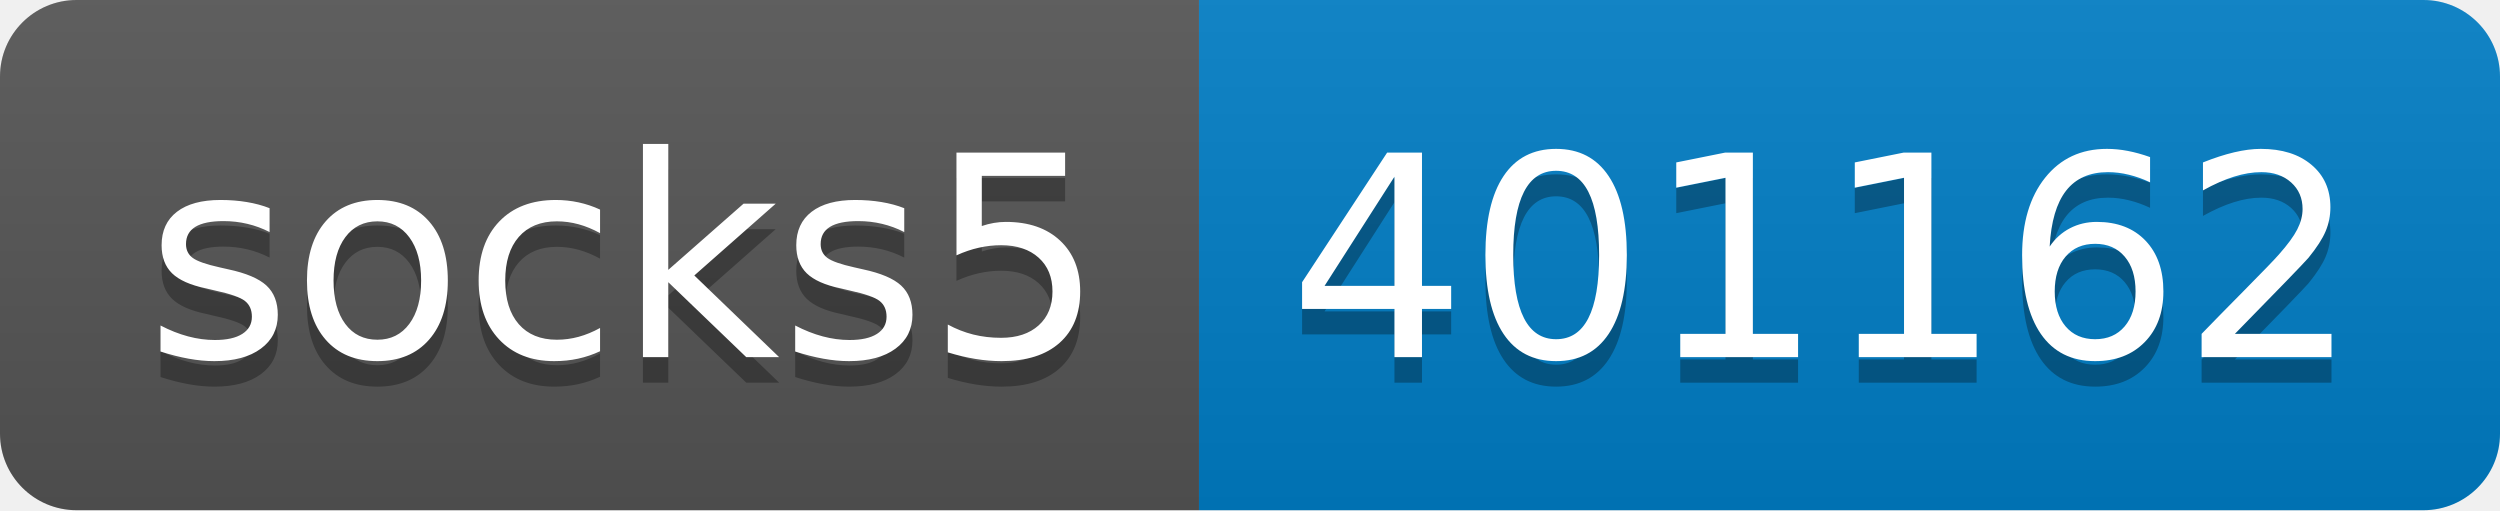
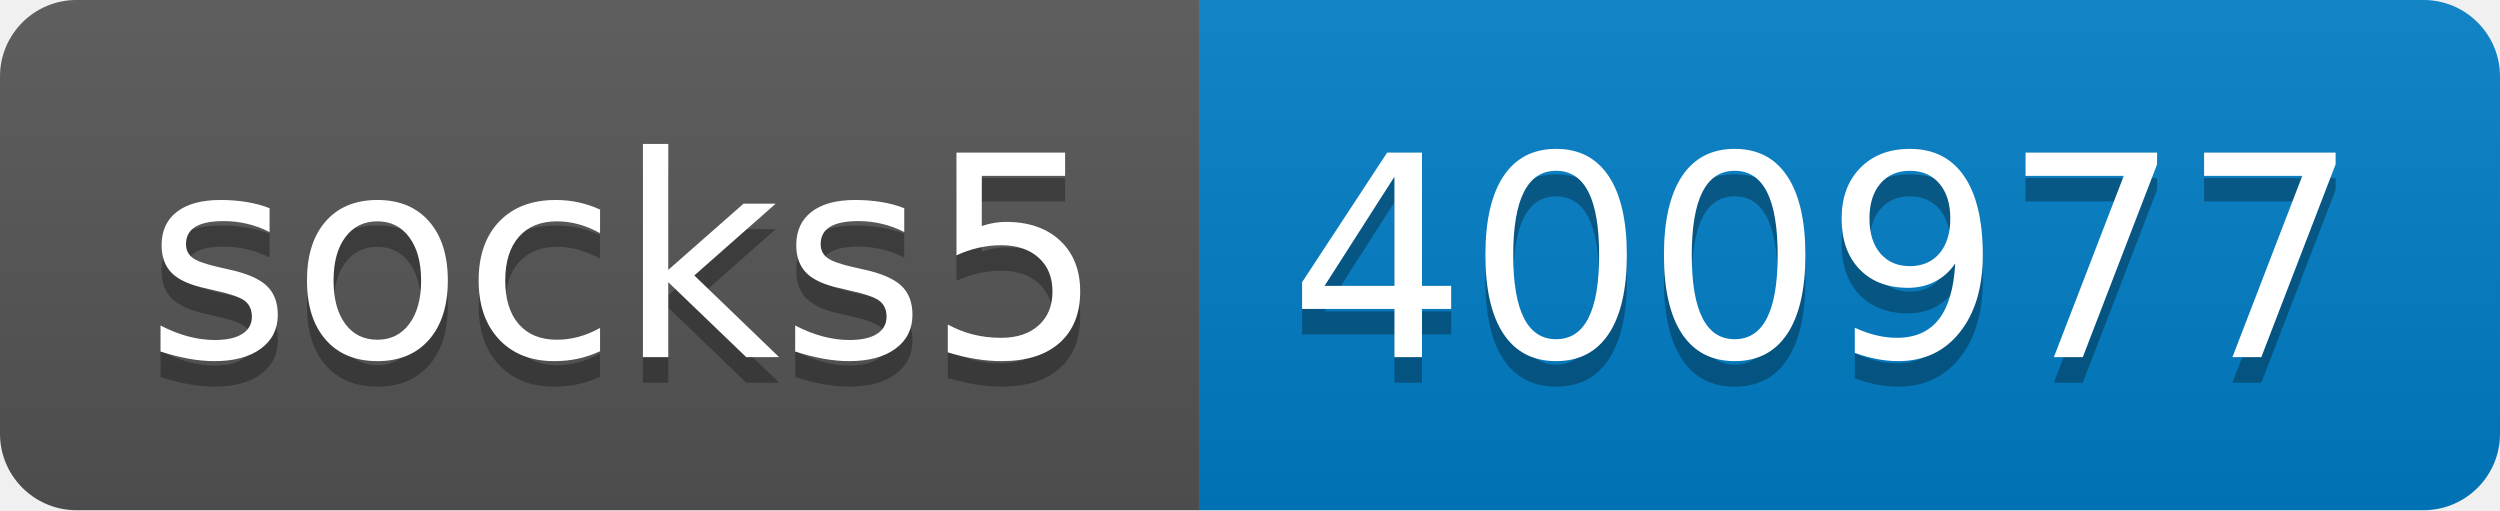
- <svg xmlns="http://www.w3.org/2000/svg" width="98" height="20" role="img" aria-label="socks5: 401162">
+ <svg xmlns="http://www.w3.org/2000/svg" width="98" height="20" role="img" aria-label="socks5: 400977">
  <linearGradient id="s" x2="0" y2="100%">
    <stop offset="0" stop-color="#bbb" stop-opacity=".1" />
    <stop offset="1" stop-opacity=".1" />
  </linearGradient>
  <clipPath id="r">
    <rect width="98" height="20" rx="3" fill="#fff" />
  </clipPath>
  <g clip-path="url(#r)">
    <rect width="47" height="20" fill="#555" />
    <rect x="47" width="51" height="20" fill="#007ec6" />
    <rect width="98" height="20" fill="url(#s)" />
  </g>
  <g fill="#fff" text-anchor="middle" font-family="Verdana,Geneva,DejaVu Sans,sans-serif" text-rendering="geometricPrecision" font-size="110">
    <text aria-hidden="true" x="245" y="150" fill="#010101" fill-opacity=".3" transform="scale(.1)" textLength="370">socks5</text>
    <text x="245" y="140" transform="scale(.1)" fill="#fff" textLength="370">socks5</text>
-     <text aria-hidden="true" x="715" y="150" fill="#010101" fill-opacity=".3" transform="scale(.1)" textLength="410">401162</text>
-     <text x="715" y="140" transform="scale(.1)" fill="#fff" textLength="410">401162</text>
+     <text aria-hidden="true" x="715" y="150" fill="#010101" fill-opacity=".3" transform="scale(.1)" textLength="410">400977</text>
+     <text x="715" y="140" transform="scale(.1)" fill="#fff" textLength="410">400977</text>
  </g>
</svg>
